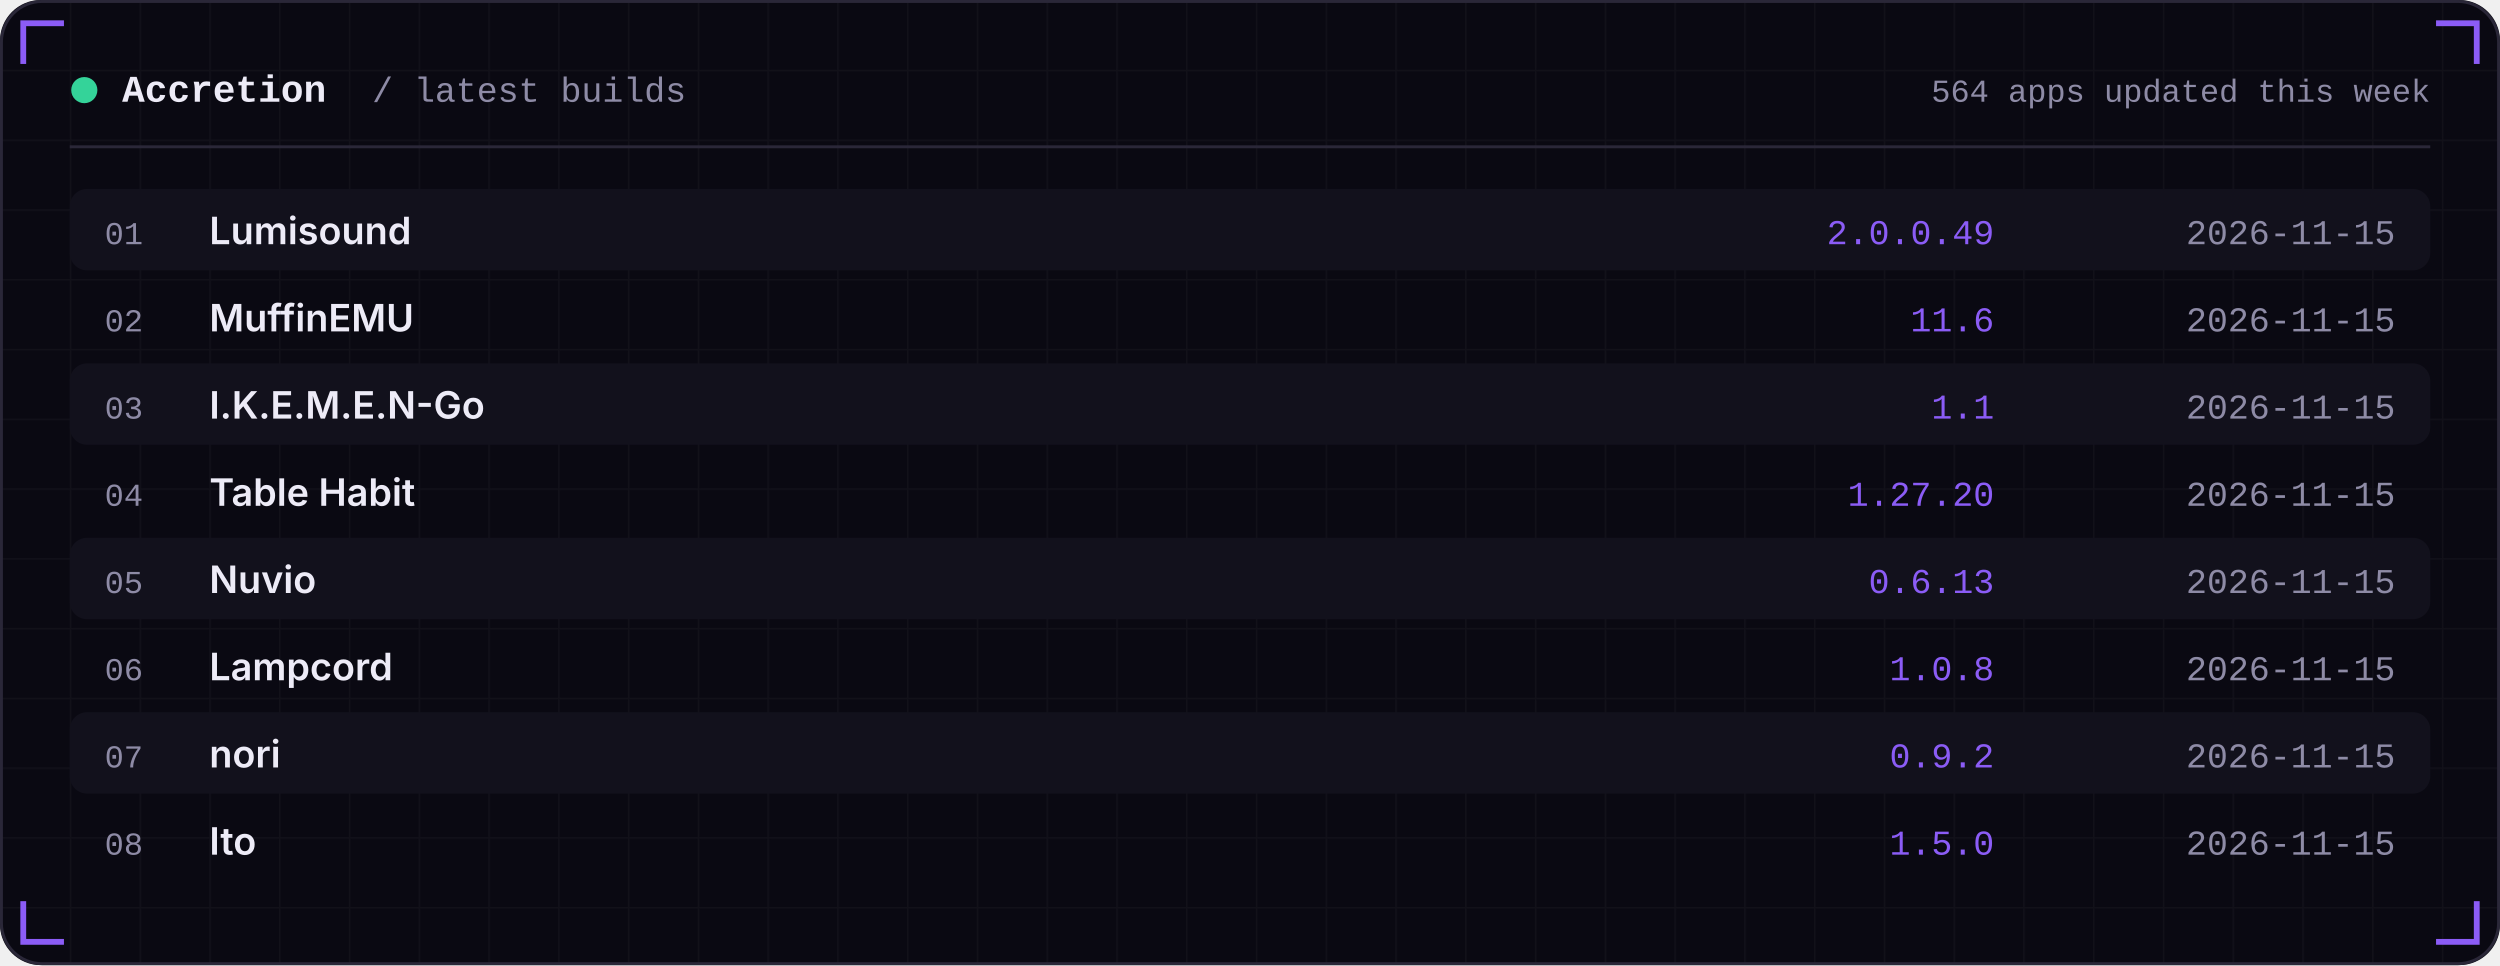
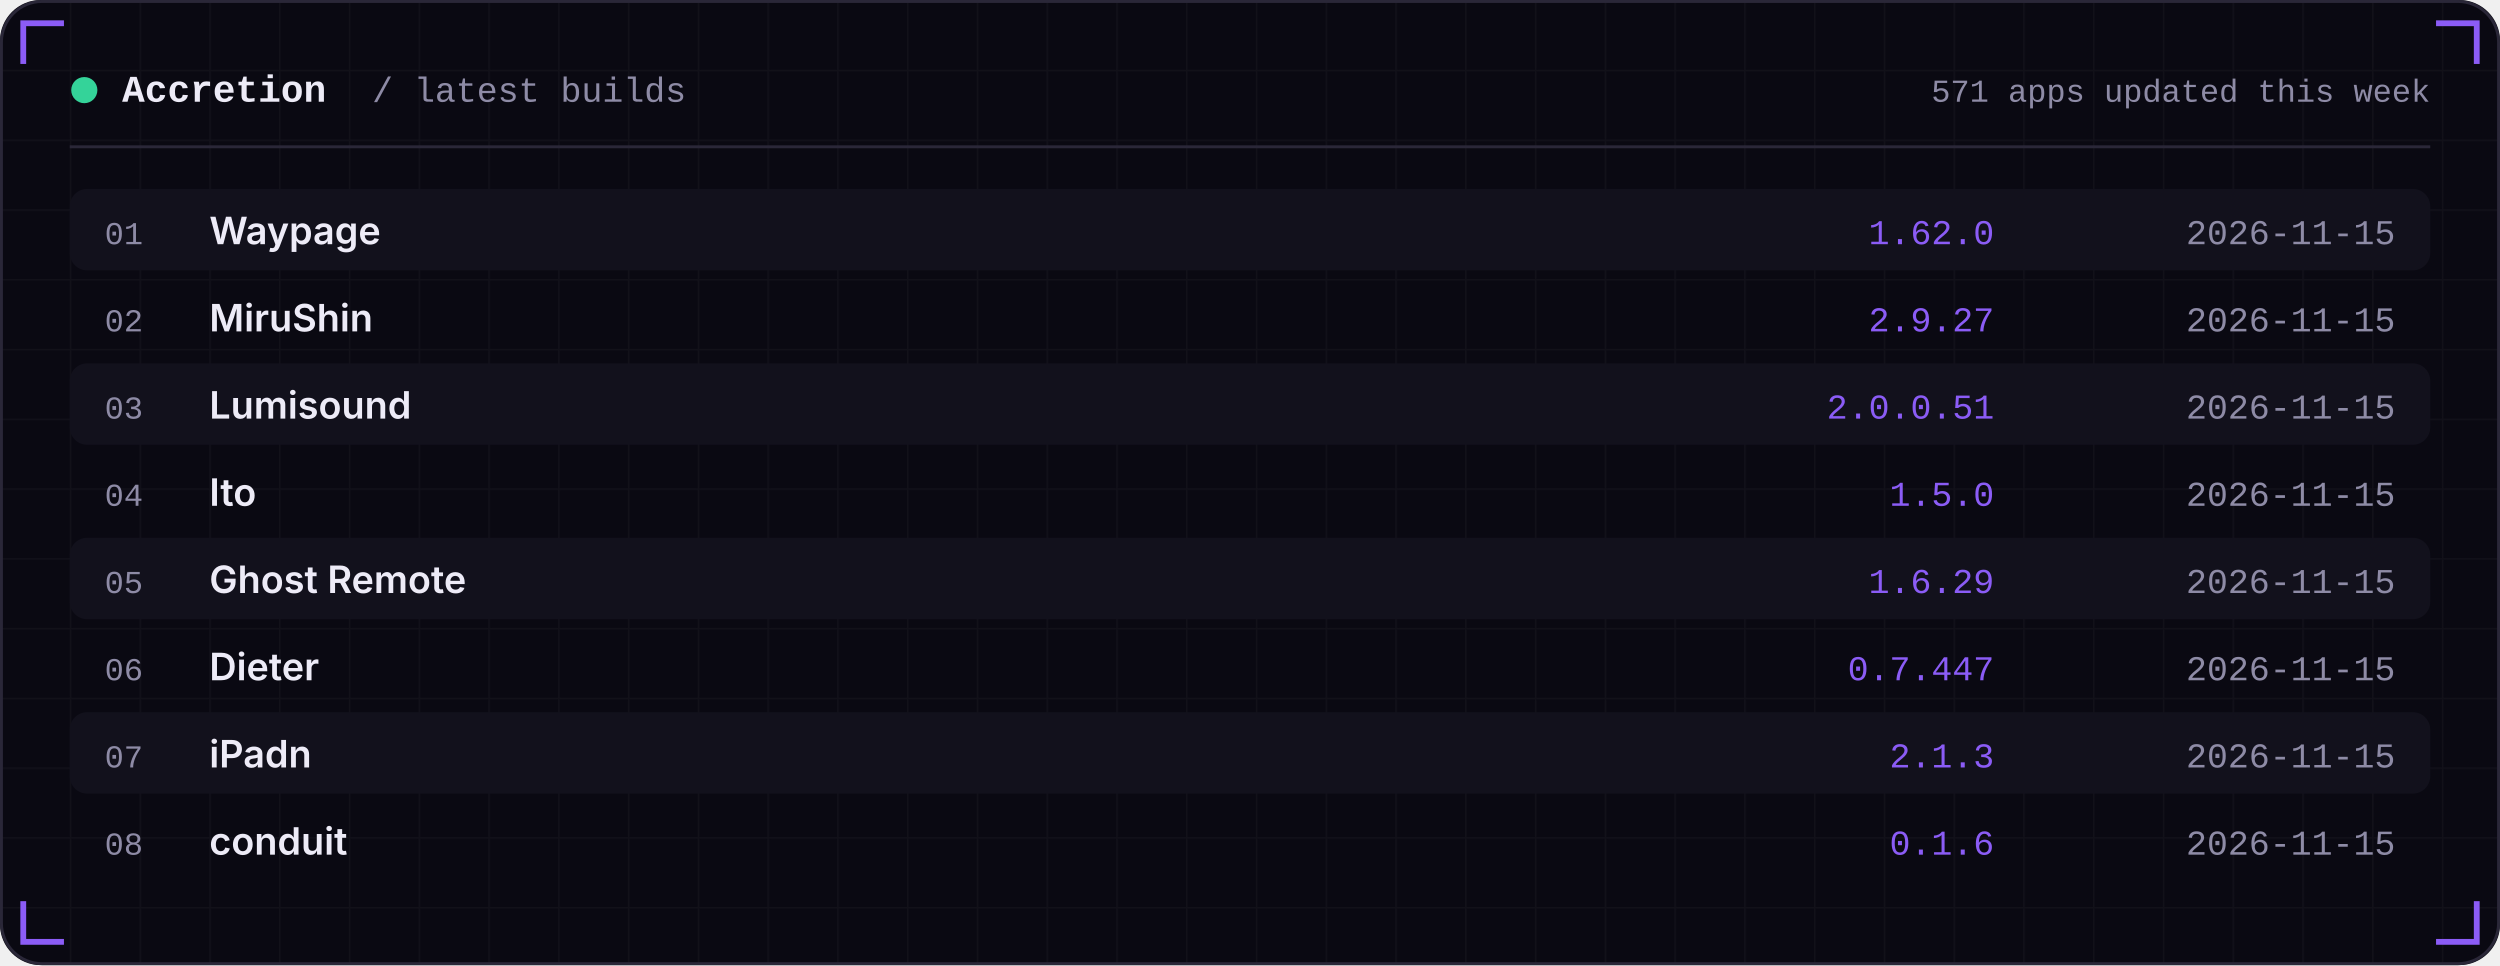
<svg xmlns="http://www.w3.org/2000/svg" width="860" height="332" viewBox="0 0 860 332" role="img">
  <defs>
    <linearGradient id="area" x1="0" x2="0" y1="0" y2="1">
      <stop offset="0" stop-color="#8B5CF6" stop-opacity="0.35" />
      <stop offset="1" stop-color="#8B5CF6" stop-opacity="0" />
    </linearGradient>
    <pattern id="grid" width="24" height="24" patternUnits="userSpaceOnUse">
      <path d="M24 0H0V24" fill="none" stroke="#FFFFFF" stroke-opacity="0.035" />
    </pattern>
  </defs>
  <rect width="860" height="332" rx="14" fill="#0A0912" />
  <rect width="860" height="332" rx="14" fill="url(#grid)" />
  <rect x="0.5" y="0.5" width="859" height="331" rx="14" fill="none" stroke="#2A2738" />
  <path d="M8 22 V8 H22" stroke="#8B5CF6" stroke-width="2" fill="none" />
  <path d="M852 22 V8 H838" stroke="#8B5CF6" stroke-width="2" fill="none" />
  <path d="M8 310 V324 H22" stroke="#8B5CF6" stroke-width="2" fill="none" />
  <path d="M852 310 V324 H838" stroke="#8B5CF6" stroke-width="2" fill="none" />
  <circle cx="29" cy="31" r="4.5" fill="#34D399" />
  <text x="42" y="35" font-family="ui-monospace,SFMono-Regular,Menlo,Consolas,'Liberation Mono',monospace" font-size="13" font-weight="600" fill="#EDEBF7" text-anchor="start" letter-spacing="0">Accretion</text>
  <text x="128" y="35" font-family="ui-monospace,SFMono-Regular,Menlo,Consolas,'Liberation Mono',monospace" font-size="12" font-weight="400" fill="#8E8BA6" text-anchor="start" letter-spacing="0">/ latest builds</text>
-   <text x="836" y="35" font-family="ui-monospace,SFMono-Regular,Menlo,Consolas,'Liberation Mono',monospace" font-size="11" font-weight="400" fill="#8E8BA6" text-anchor="end" letter-spacing="0">564 apps updated this week</text>
+   <text x="836" y="35" font-family="ui-monospace,SFMono-Regular,Menlo,Consolas,'Liberation Mono',monospace" font-size="11" font-weight="400" fill="#8E8BA6" text-anchor="end" letter-spacing="0">571 apps updated this week</text>
  <rect x="24" y="50" width="812" height="1" fill="#2A2738" />
  <rect x="24" y="65" width="812" height="28" rx="6" fill="#12111C" />
  <text x="36" y="84" font-family="ui-monospace,SFMono-Regular,Menlo,Consolas,'Liberation Mono',monospace" font-size="11" font-weight="400" fill="#8E8BA6" text-anchor="start" letter-spacing="0">01</text>
-   <text x="72" y="84" font-family="-apple-system,BlinkMacSystemFont,'Segoe UI',Inter,Helvetica,Arial,sans-serif" font-size="13" font-weight="600" fill="#EDEBF7" text-anchor="start" letter-spacing="0">Lumisound</text>
-   <text x="686" y="84" font-family="ui-monospace,SFMono-Regular,Menlo,Consolas,'Liberation Mono',monospace" font-size="12" font-weight="400" fill="#8B5CF6" text-anchor="end" letter-spacing="0">2.0.0.49</text>
+   <text x="72" y="84" font-family="-apple-system,BlinkMacSystemFont,'Segoe UI',Inter,Helvetica,Arial,sans-serif" font-size="13" font-weight="600" fill="#EDEBF7" text-anchor="start" letter-spacing="0">Waypage</text>
+   <text x="686" y="84" font-family="ui-monospace,SFMono-Regular,Menlo,Consolas,'Liberation Mono',monospace" font-size="12" font-weight="400" fill="#8B5CF6" text-anchor="end" letter-spacing="0">1.62.0</text>
  <text x="824" y="84" font-family="ui-monospace,SFMono-Regular,Menlo,Consolas,'Liberation Mono',monospace" font-size="12" font-weight="400" fill="#8E8BA6" text-anchor="end" letter-spacing="0">2026-11-15</text>
  <text x="36" y="114" font-family="ui-monospace,SFMono-Regular,Menlo,Consolas,'Liberation Mono',monospace" font-size="11" font-weight="400" fill="#8E8BA6" text-anchor="start" letter-spacing="0">02</text>
-   <text x="72" y="114" font-family="-apple-system,BlinkMacSystemFont,'Segoe UI',Inter,Helvetica,Arial,sans-serif" font-size="13" font-weight="600" fill="#EDEBF7" text-anchor="start" letter-spacing="0">MuffinEMU</text>
-   <text x="686" y="114" font-family="ui-monospace,SFMono-Regular,Menlo,Consolas,'Liberation Mono',monospace" font-size="12" font-weight="400" fill="#8B5CF6" text-anchor="end" letter-spacing="0">11.6</text>
+   <text x="72" y="114" font-family="-apple-system,BlinkMacSystemFont,'Segoe UI',Inter,Helvetica,Arial,sans-serif" font-size="13" font-weight="600" fill="#EDEBF7" text-anchor="start" letter-spacing="0">MiruShin</text>
+   <text x="686" y="114" font-family="ui-monospace,SFMono-Regular,Menlo,Consolas,'Liberation Mono',monospace" font-size="12" font-weight="400" fill="#8B5CF6" text-anchor="end" letter-spacing="0">2.9.27</text>
  <text x="824" y="114" font-family="ui-monospace,SFMono-Regular,Menlo,Consolas,'Liberation Mono',monospace" font-size="12" font-weight="400" fill="#8E8BA6" text-anchor="end" letter-spacing="0">2026-11-15</text>
  <rect x="24" y="125" width="812" height="28" rx="6" fill="#12111C" />
  <text x="36" y="144" font-family="ui-monospace,SFMono-Regular,Menlo,Consolas,'Liberation Mono',monospace" font-size="11" font-weight="400" fill="#8E8BA6" text-anchor="start" letter-spacing="0">03</text>
-   <text x="72" y="144" font-family="-apple-system,BlinkMacSystemFont,'Segoe UI',Inter,Helvetica,Arial,sans-serif" font-size="13" font-weight="600" fill="#EDEBF7" text-anchor="start" letter-spacing="0">I.K.E.M.E.N-Go</text>
-   <text x="686" y="144" font-family="ui-monospace,SFMono-Regular,Menlo,Consolas,'Liberation Mono',monospace" font-size="12" font-weight="400" fill="#8B5CF6" text-anchor="end" letter-spacing="0">1.1</text>
+   <text x="72" y="144" font-family="-apple-system,BlinkMacSystemFont,'Segoe UI',Inter,Helvetica,Arial,sans-serif" font-size="13" font-weight="600" fill="#EDEBF7" text-anchor="start" letter-spacing="0">Lumisound</text>
+   <text x="686" y="144" font-family="ui-monospace,SFMono-Regular,Menlo,Consolas,'Liberation Mono',monospace" font-size="12" font-weight="400" fill="#8B5CF6" text-anchor="end" letter-spacing="0">2.0.0.51</text>
  <text x="824" y="144" font-family="ui-monospace,SFMono-Regular,Menlo,Consolas,'Liberation Mono',monospace" font-size="12" font-weight="400" fill="#8E8BA6" text-anchor="end" letter-spacing="0">2026-11-15</text>
  <text x="36" y="174" font-family="ui-monospace,SFMono-Regular,Menlo,Consolas,'Liberation Mono',monospace" font-size="11" font-weight="400" fill="#8E8BA6" text-anchor="start" letter-spacing="0">04</text>
-   <text x="72" y="174" font-family="-apple-system,BlinkMacSystemFont,'Segoe UI',Inter,Helvetica,Arial,sans-serif" font-size="13" font-weight="600" fill="#EDEBF7" text-anchor="start" letter-spacing="0">Table Habit</text>
-   <text x="686" y="174" font-family="ui-monospace,SFMono-Regular,Menlo,Consolas,'Liberation Mono',monospace" font-size="12" font-weight="400" fill="#8B5CF6" text-anchor="end" letter-spacing="0">1.27.20</text>
+   <text x="72" y="174" font-family="-apple-system,BlinkMacSystemFont,'Segoe UI',Inter,Helvetica,Arial,sans-serif" font-size="13" font-weight="600" fill="#EDEBF7" text-anchor="start" letter-spacing="0">Ito</text>
+   <text x="686" y="174" font-family="ui-monospace,SFMono-Regular,Menlo,Consolas,'Liberation Mono',monospace" font-size="12" font-weight="400" fill="#8B5CF6" text-anchor="end" letter-spacing="0">1.5.0</text>
  <text x="824" y="174" font-family="ui-monospace,SFMono-Regular,Menlo,Consolas,'Liberation Mono',monospace" font-size="12" font-weight="400" fill="#8E8BA6" text-anchor="end" letter-spacing="0">2026-11-15</text>
  <rect x="24" y="185" width="812" height="28" rx="6" fill="#12111C" />
  <text x="36" y="204" font-family="ui-monospace,SFMono-Regular,Menlo,Consolas,'Liberation Mono',monospace" font-size="11" font-weight="400" fill="#8E8BA6" text-anchor="start" letter-spacing="0">05</text>
-   <text x="72" y="204" font-family="-apple-system,BlinkMacSystemFont,'Segoe UI',Inter,Helvetica,Arial,sans-serif" font-size="13" font-weight="600" fill="#EDEBF7" text-anchor="start" letter-spacing="0">Nuvio</text>
-   <text x="686" y="204" font-family="ui-monospace,SFMono-Regular,Menlo,Consolas,'Liberation Mono',monospace" font-size="12" font-weight="400" fill="#8B5CF6" text-anchor="end" letter-spacing="0">0.6.13</text>
+   <text x="72" y="204" font-family="-apple-system,BlinkMacSystemFont,'Segoe UI',Inter,Helvetica,Arial,sans-serif" font-size="13" font-weight="600" fill="#EDEBF7" text-anchor="start" letter-spacing="0">Ghost Remote</text>
+   <text x="686" y="204" font-family="ui-monospace,SFMono-Regular,Menlo,Consolas,'Liberation Mono',monospace" font-size="12" font-weight="400" fill="#8B5CF6" text-anchor="end" letter-spacing="0">1.6.29</text>
  <text x="824" y="204" font-family="ui-monospace,SFMono-Regular,Menlo,Consolas,'Liberation Mono',monospace" font-size="12" font-weight="400" fill="#8E8BA6" text-anchor="end" letter-spacing="0">2026-11-15</text>
  <text x="36" y="234" font-family="ui-monospace,SFMono-Regular,Menlo,Consolas,'Liberation Mono',monospace" font-size="11" font-weight="400" fill="#8E8BA6" text-anchor="start" letter-spacing="0">06</text>
-   <text x="72" y="234" font-family="-apple-system,BlinkMacSystemFont,'Segoe UI',Inter,Helvetica,Arial,sans-serif" font-size="13" font-weight="600" fill="#EDEBF7" text-anchor="start" letter-spacing="0">Lampcord</text>
-   <text x="686" y="234" font-family="ui-monospace,SFMono-Regular,Menlo,Consolas,'Liberation Mono',monospace" font-size="12" font-weight="400" fill="#8B5CF6" text-anchor="end" letter-spacing="0">1.0.8</text>
+   <text x="72" y="234" font-family="-apple-system,BlinkMacSystemFont,'Segoe UI',Inter,Helvetica,Arial,sans-serif" font-size="13" font-weight="600" fill="#EDEBF7" text-anchor="start" letter-spacing="0">Dieter</text>
+   <text x="686" y="234" font-family="ui-monospace,SFMono-Regular,Menlo,Consolas,'Liberation Mono',monospace" font-size="12" font-weight="400" fill="#8B5CF6" text-anchor="end" letter-spacing="0">0.7.447</text>
  <text x="824" y="234" font-family="ui-monospace,SFMono-Regular,Menlo,Consolas,'Liberation Mono',monospace" font-size="12" font-weight="400" fill="#8E8BA6" text-anchor="end" letter-spacing="0">2026-11-15</text>
  <rect x="24" y="245" width="812" height="28" rx="6" fill="#12111C" />
  <text x="36" y="264" font-family="ui-monospace,SFMono-Regular,Menlo,Consolas,'Liberation Mono',monospace" font-size="11" font-weight="400" fill="#8E8BA6" text-anchor="start" letter-spacing="0">07</text>
-   <text x="72" y="264" font-family="-apple-system,BlinkMacSystemFont,'Segoe UI',Inter,Helvetica,Arial,sans-serif" font-size="13" font-weight="600" fill="#EDEBF7" text-anchor="start" letter-spacing="0">nori</text>
-   <text x="686" y="264" font-family="ui-monospace,SFMono-Regular,Menlo,Consolas,'Liberation Mono',monospace" font-size="12" font-weight="400" fill="#8B5CF6" text-anchor="end" letter-spacing="0">0.9.2</text>
+   <text x="72" y="264" font-family="-apple-system,BlinkMacSystemFont,'Segoe UI',Inter,Helvetica,Arial,sans-serif" font-size="13" font-weight="600" fill="#EDEBF7" text-anchor="start" letter-spacing="0">iPadn</text>
+   <text x="686" y="264" font-family="ui-monospace,SFMono-Regular,Menlo,Consolas,'Liberation Mono',monospace" font-size="12" font-weight="400" fill="#8B5CF6" text-anchor="end" letter-spacing="0">2.1.3</text>
  <text x="824" y="264" font-family="ui-monospace,SFMono-Regular,Menlo,Consolas,'Liberation Mono',monospace" font-size="12" font-weight="400" fill="#8E8BA6" text-anchor="end" letter-spacing="0">2026-11-15</text>
  <text x="36" y="294" font-family="ui-monospace,SFMono-Regular,Menlo,Consolas,'Liberation Mono',monospace" font-size="11" font-weight="400" fill="#8E8BA6" text-anchor="start" letter-spacing="0">08</text>
-   <text x="72" y="294" font-family="-apple-system,BlinkMacSystemFont,'Segoe UI',Inter,Helvetica,Arial,sans-serif" font-size="13" font-weight="600" fill="#EDEBF7" text-anchor="start" letter-spacing="0">Ito</text>
-   <text x="686" y="294" font-family="ui-monospace,SFMono-Regular,Menlo,Consolas,'Liberation Mono',monospace" font-size="12" font-weight="400" fill="#8B5CF6" text-anchor="end" letter-spacing="0">1.5.0</text>
+   <text x="72" y="294" font-family="-apple-system,BlinkMacSystemFont,'Segoe UI',Inter,Helvetica,Arial,sans-serif" font-size="13" font-weight="600" fill="#EDEBF7" text-anchor="start" letter-spacing="0">conduit</text>
+   <text x="686" y="294" font-family="ui-monospace,SFMono-Regular,Menlo,Consolas,'Liberation Mono',monospace" font-size="12" font-weight="400" fill="#8B5CF6" text-anchor="end" letter-spacing="0">0.1.6</text>
  <text x="824" y="294" font-family="ui-monospace,SFMono-Regular,Menlo,Consolas,'Liberation Mono',monospace" font-size="12" font-weight="400" fill="#8E8BA6" text-anchor="end" letter-spacing="0">2026-11-15</text>
</svg>
